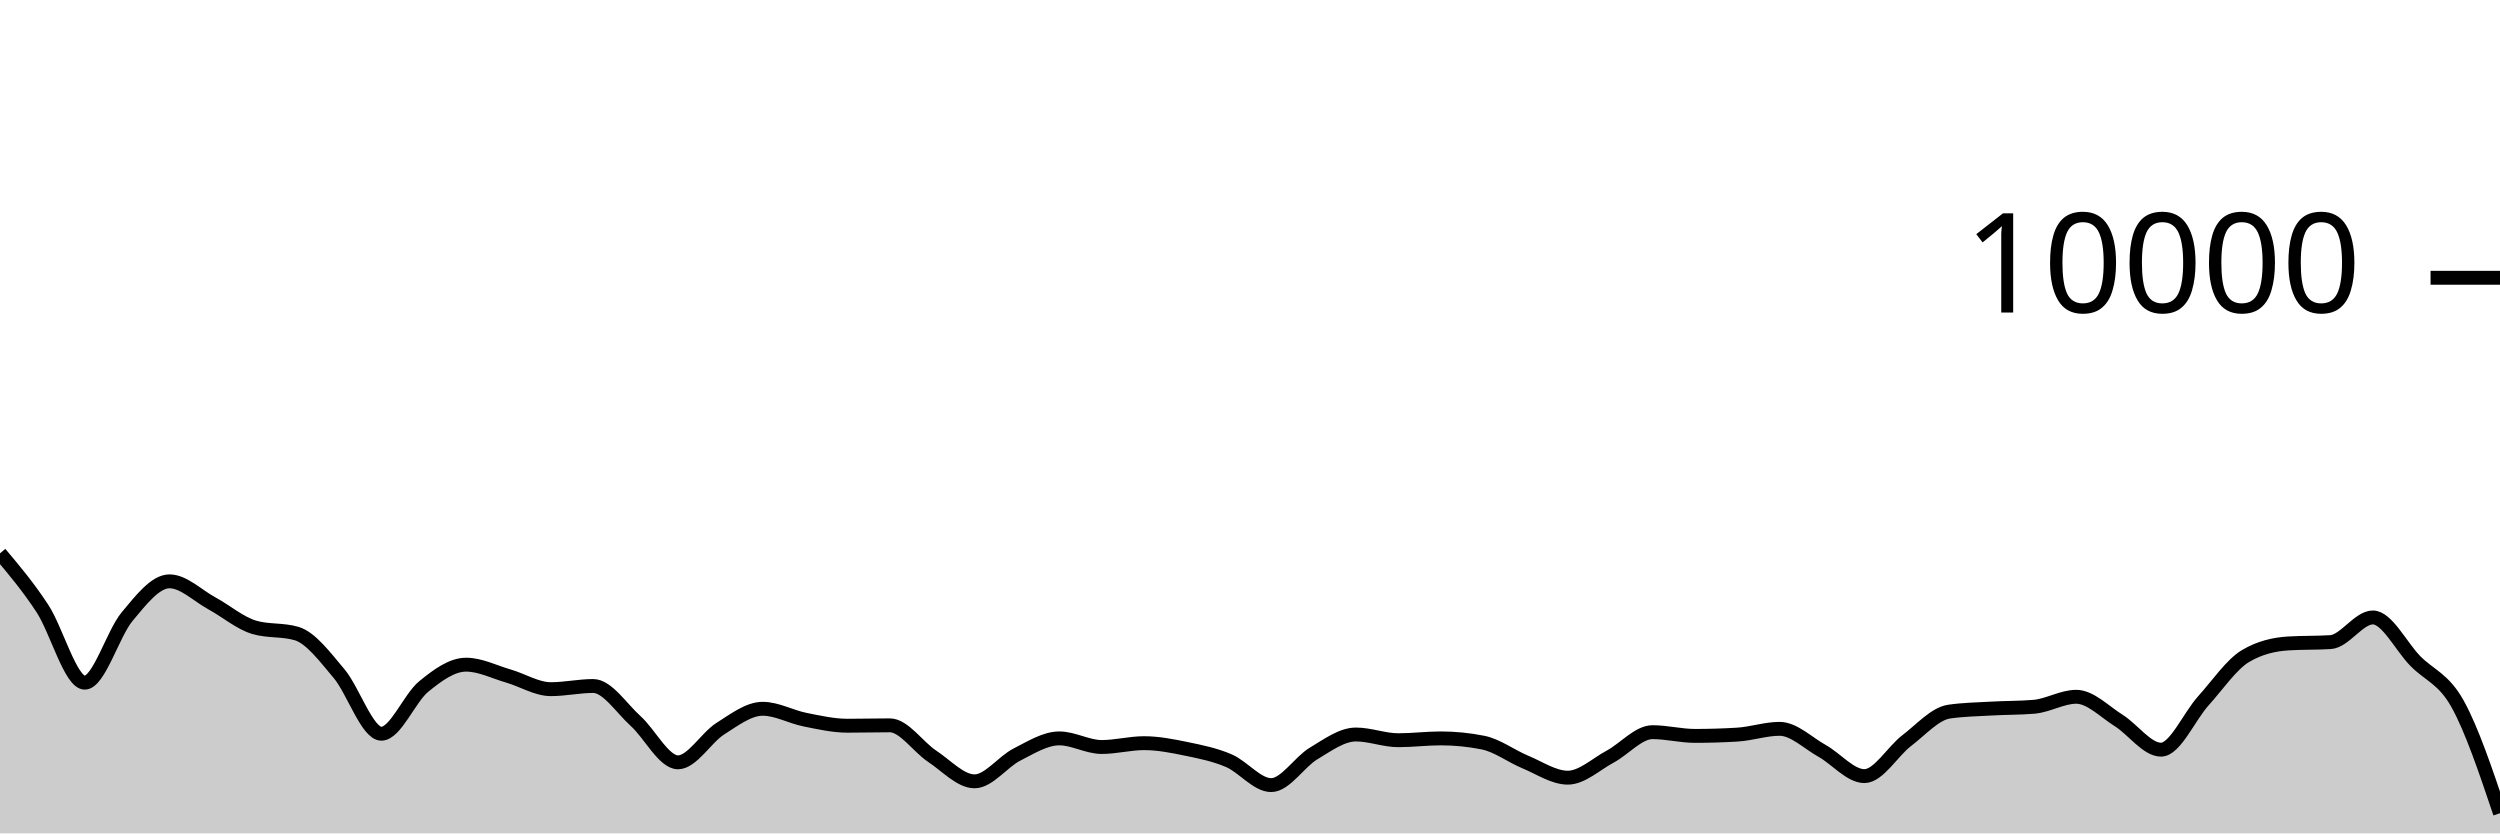
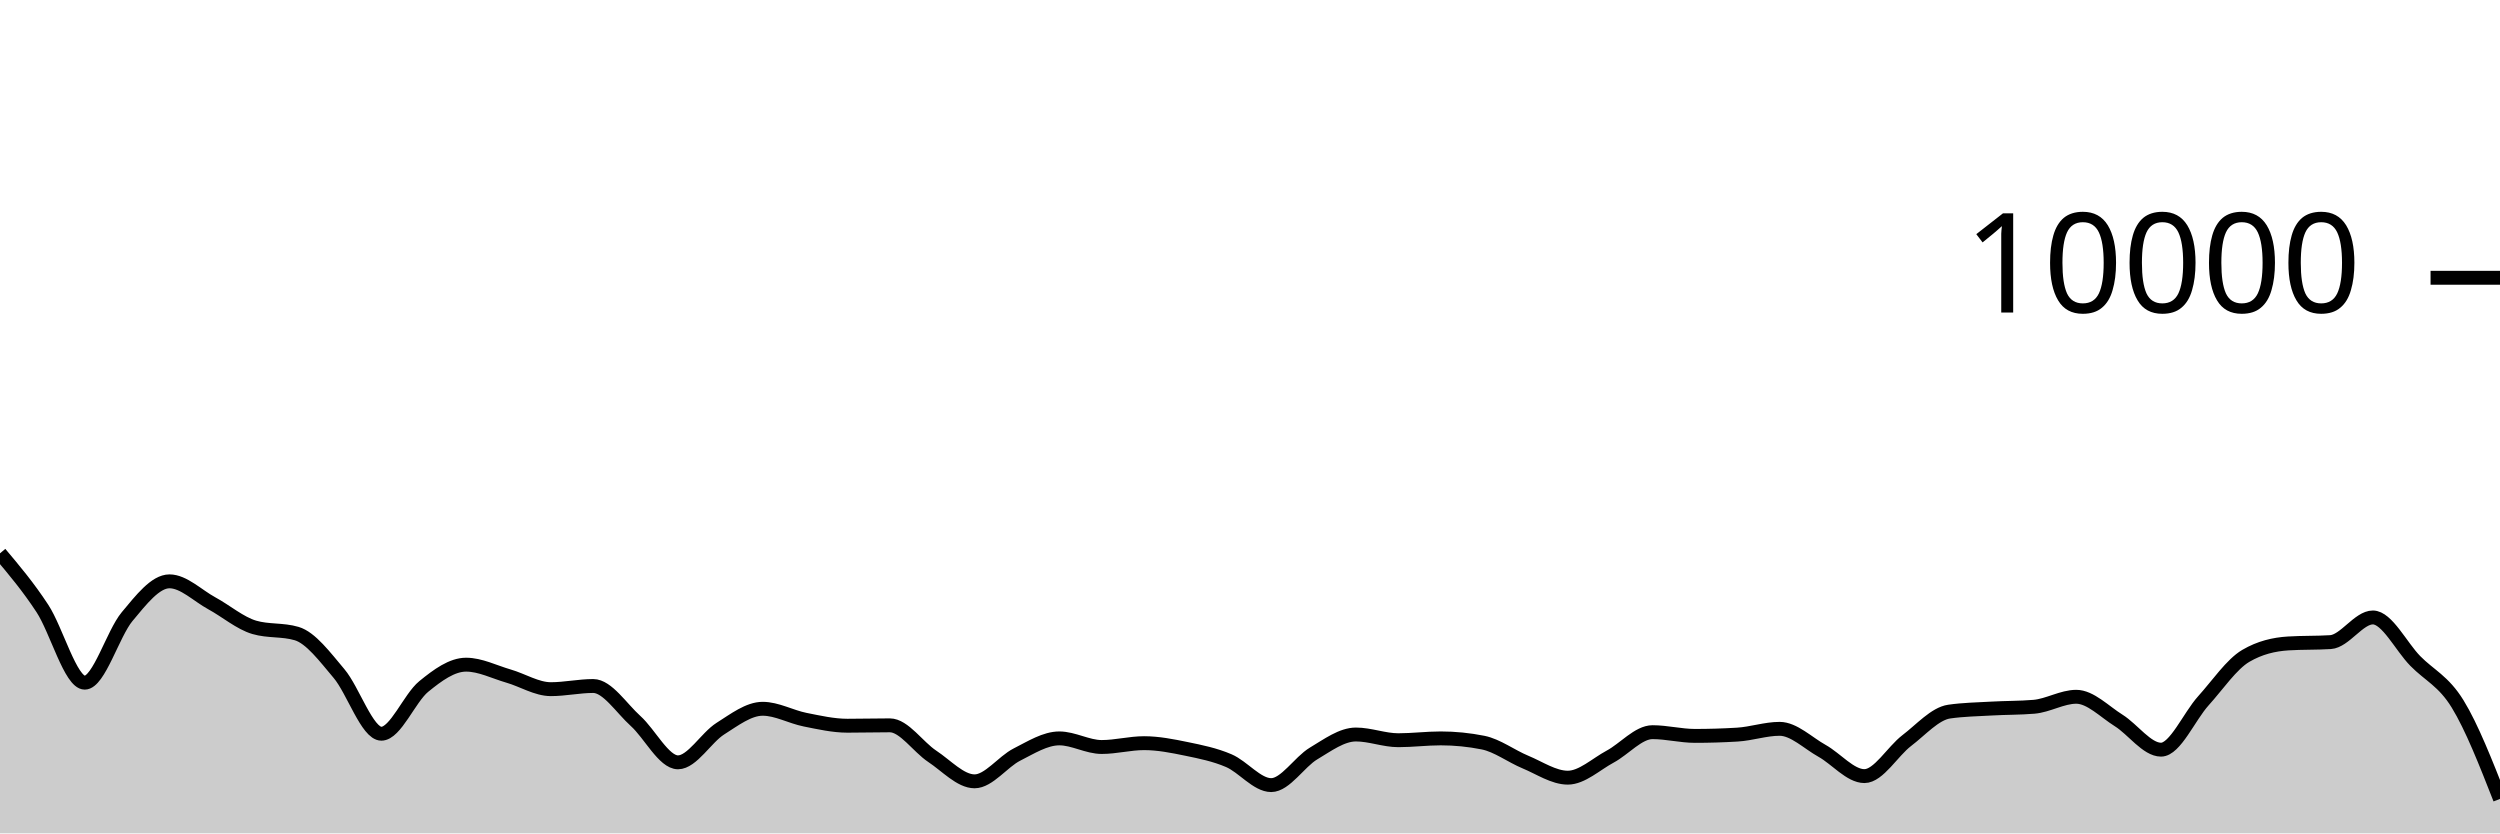
<svg xmlns="http://www.w3.org/2000/svg" viewBox="0 0 180 60">
  <g transform="translate(0,20)">
-     <path class="area" fill="rgba(0, 0, 0, 0.2)" d="M0,19.84C1.017,21.048,2.034,22.256,3.051,23.808C4.068,25.36,5.085,29.152,6.102,29.152C7.119,29.152,8.136,25.612,9.153,24.396C10.169,23.18,11.186,21.856,12.203,21.856C13.22,21.856,14.237,22.888,15.254,23.44C16.271,23.992,17.288,24.869,18.305,25.168C19.322,25.467,20.339,25.317,21.356,25.616C22.373,25.915,23.39,27.29,24.407,28.492C25.424,29.694,26.441,32.828,27.458,32.828C28.475,32.828,29.492,30.257,30.508,29.428C31.525,28.599,32.542,27.856,33.559,27.856C34.576,27.856,35.593,28.382,36.61,28.676C37.627,28.97,38.644,29.62,39.661,29.62C40.678,29.62,41.695,29.392,42.712,29.392C43.729,29.392,44.746,30.996,45.763,31.912C46.78,32.828,47.797,34.888,48.814,34.888C49.831,34.888,50.847,33.107,51.864,32.464C52.881,31.821,53.898,31.032,54.915,31.032C55.932,31.032,56.949,31.613,57.966,31.816C58.983,32.019,60,32.252,61.017,32.252C62.034,32.252,63.051,32.224,64.068,32.224C65.085,32.224,66.102,33.78,67.119,34.452C68.136,35.124,69.153,36.256,70.169,36.256C71.186,36.256,72.203,34.843,73.22,34.328C74.237,33.813,75.254,33.164,76.271,33.164C77.288,33.164,78.305,33.784,79.322,33.784C80.339,33.784,81.356,33.508,82.373,33.508C83.39,33.508,84.407,33.71,85.424,33.92C86.441,34.13,87.458,34.333,88.475,34.768C89.492,35.203,90.508,36.528,91.525,36.528C92.542,36.528,93.559,34.859,94.576,34.252C95.593,33.645,96.61,32.884,97.627,32.884C98.644,32.884,99.661,33.296,100.678,33.296C101.695,33.296,102.712,33.164,103.729,33.164C104.746,33.164,105.763,33.265,106.78,33.468C107.797,33.671,108.814,34.447,109.831,34.868C110.847,35.289,111.864,35.992,112.881,35.992C113.898,35.992,114.915,35.022,115.932,34.476C116.949,33.93,117.966,32.716,118.983,32.716C120,32.716,121.017,32.984,122.034,32.984C123.051,32.984,124.068,32.953,125.085,32.892C126.102,32.831,127.119,32.476,128.136,32.476C129.153,32.476,130.169,33.493,131.186,34.06C132.203,34.627,133.22,35.88,134.237,35.88C135.254,35.88,136.271,34.094,137.288,33.32C138.305,32.546,139.322,31.383,140.339,31.236C141.356,31.089,142.373,31.074,143.39,31.016C144.407,30.958,145.424,30.973,146.441,30.888C147.458,30.803,148.475,30.168,149.492,30.168C150.508,30.168,151.525,31.237,152.542,31.872C153.559,32.507,154.576,33.976,155.593,33.976C156.61,33.976,157.627,31.581,158.644,30.456C159.661,29.331,160.678,27.821,161.695,27.224C162.712,26.627,163.729,26.392,164.746,26.328C165.763,26.264,166.78,26.296,167.797,26.232C168.814,26.168,169.831,24.456,170.847,24.456C171.864,24.456,172.881,26.55,173.898,27.588C174.915,28.626,175.932,28.857,176.949,30.684C177.966,32.511,178.983,35.532,180,38.552L180,40C178.983,40,177.966,40,176.949,40C175.932,40,174.915,40,173.898,40C172.881,40,171.864,40,170.847,40C169.831,40,168.814,40,167.797,40C166.78,40,165.763,40,164.746,40C163.729,40,162.712,40,161.695,40C160.678,40,159.661,40,158.644,40C157.627,40,156.61,40,155.593,40C154.576,40,153.559,40,152.542,40C151.525,40,150.508,40,149.492,40C148.475,40,147.458,40,146.441,40C145.424,40,144.407,40,143.39,40C142.373,40,141.356,40,140.339,40C139.322,40,138.305,40,137.288,40C136.271,40,135.254,40,134.237,40C133.22,40,132.203,40,131.186,40C130.169,40,129.153,40,128.136,40C127.119,40,126.102,40,125.085,40C124.068,40,123.051,40,122.034,40C121.017,40,120,40,118.983,40C117.966,40,116.949,40,115.932,40C114.915,40,113.898,40,112.881,40C111.864,40,110.847,40,109.831,40C108.814,40,107.797,40,106.78,40C105.763,40,104.746,40,103.729,40C102.712,40,101.695,40,100.678,40C99.661,40,98.644,40,97.627,40C96.61,40,95.593,40,94.576,40C93.559,40,92.542,40,91.525,40C90.508,40,89.492,40,88.475,40C87.458,40,86.441,40,85.424,40C84.407,40,83.39,40,82.373,40C81.356,40,80.339,40,79.322,40C78.305,40,77.288,40,76.271,40C75.254,40,74.237,40,73.22,40C72.203,40,71.186,40,70.169,40C69.153,40,68.136,40,67.119,40C66.102,40,65.085,40,64.068,40C63.051,40,62.034,40,61.017,40C60,40,58.983,40,57.966,40C56.949,40,55.932,40,54.915,40C53.898,40,52.881,40,51.864,40C50.847,40,49.831,40,48.814,40C47.797,40,46.78,40,45.763,40C44.746,40,43.729,40,42.712,40C41.695,40,40.678,40,39.661,40C38.644,40,37.627,40,36.61,40C35.593,40,34.576,40,33.559,40C32.542,40,31.525,40,30.508,40C29.492,40,28.475,40,27.458,40C26.441,40,25.424,40,24.407,40C23.39,40,22.373,40,21.356,40C20.339,40,19.322,40,18.305,40C17.288,40,16.271,40,15.254,40C14.237,40,13.22,40,12.203,40C11.186,40,10.169,40,9.153,40C8.136,40,7.119,40,6.102,40C5.085,40,4.068,40,3.051,40C2.034,40,1.017,40,0,40Z" />
-     <path class="line" stroke="black" fill="none" d="M0,19.84C1.017,21.048,2.034,22.256,3.051,23.808C4.068,25.36,5.085,29.152,6.102,29.152C7.119,29.152,8.136,25.612,9.153,24.396C10.169,23.18,11.186,21.856,12.203,21.856C13.22,21.856,14.237,22.888,15.254,23.44C16.271,23.992,17.288,24.869,18.305,25.168C19.322,25.467,20.339,25.317,21.356,25.616C22.373,25.915,23.39,27.29,24.407,28.492C25.424,29.694,26.441,32.828,27.458,32.828C28.475,32.828,29.492,30.257,30.508,29.428C31.525,28.599,32.542,27.856,33.559,27.856C34.576,27.856,35.593,28.382,36.61,28.676C37.627,28.97,38.644,29.62,39.661,29.62C40.678,29.62,41.695,29.392,42.712,29.392C43.729,29.392,44.746,30.996,45.763,31.912C46.78,32.828,47.797,34.888,48.814,34.888C49.831,34.888,50.847,33.107,51.864,32.464C52.881,31.821,53.898,31.032,54.915,31.032C55.932,31.032,56.949,31.613,57.966,31.816C58.983,32.019,60,32.252,61.017,32.252C62.034,32.252,63.051,32.224,64.068,32.224C65.085,32.224,66.102,33.78,67.119,34.452C68.136,35.124,69.153,36.256,70.169,36.256C71.186,36.256,72.203,34.843,73.22,34.328C74.237,33.813,75.254,33.164,76.271,33.164C77.288,33.164,78.305,33.784,79.322,33.784C80.339,33.784,81.356,33.508,82.373,33.508C83.39,33.508,84.407,33.71,85.424,33.92C86.441,34.13,87.458,34.333,88.475,34.768C89.492,35.203,90.508,36.528,91.525,36.528C92.542,36.528,93.559,34.859,94.576,34.252C95.593,33.645,96.61,32.884,97.627,32.884C98.644,32.884,99.661,33.296,100.678,33.296C101.695,33.296,102.712,33.164,103.729,33.164C104.746,33.164,105.763,33.265,106.78,33.468C107.797,33.671,108.814,34.447,109.831,34.868C110.847,35.289,111.864,35.992,112.881,35.992C113.898,35.992,114.915,35.022,115.932,34.476C116.949,33.93,117.966,32.716,118.983,32.716C120,32.716,121.017,32.984,122.034,32.984C123.051,32.984,124.068,32.953,125.085,32.892C126.102,32.831,127.119,32.476,128.136,32.476C129.153,32.476,130.169,33.493,131.186,34.06C132.203,34.627,133.22,35.88,134.237,35.88C135.254,35.88,136.271,34.094,137.288,33.32C138.305,32.546,139.322,31.383,140.339,31.236C141.356,31.089,142.373,31.074,143.39,31.016C144.407,30.958,145.424,30.973,146.441,30.888C147.458,30.803,148.475,30.168,149.492,30.168C150.508,30.168,151.525,31.237,152.542,31.872C153.559,32.507,154.576,33.976,155.593,33.976C156.61,33.976,157.627,31.581,158.644,30.456C159.661,29.331,160.678,27.821,161.695,27.224C162.712,26.627,163.729,26.392,164.746,26.328C165.763,26.264,166.78,26.296,167.797,26.232C168.814,26.168,169.831,24.456,170.847,24.456C171.864,24.456,172.881,26.55,173.898,27.588C174.915,28.626,175.932,28.857,176.949,30.684C177.966,32.511,178.983,35.532,180,38.552" />
+     <path class="area" fill="rgba(0, 0, 0, 0.2)" d="M0,19.84C1.017,21.048,2.034,22.256,3.051,23.808C4.068,25.36,5.085,29.152,6.102,29.152C7.119,29.152,8.136,25.612,9.153,24.396C10.169,23.18,11.186,21.856,12.203,21.856C13.22,21.856,14.237,22.888,15.254,23.44C16.271,23.992,17.288,24.869,18.305,25.168C19.322,25.467,20.339,25.317,21.356,25.616C22.373,25.915,23.39,27.29,24.407,28.492C25.424,29.694,26.441,32.828,27.458,32.828C28.475,32.828,29.492,30.257,30.508,29.428C31.525,28.599,32.542,27.856,33.559,27.856C34.576,27.856,35.593,28.382,36.61,28.676C37.627,28.97,38.644,29.62,39.661,29.62C40.678,29.62,41.695,29.392,42.712,29.392C43.729,29.392,44.746,30.996,45.763,31.912C46.78,32.828,47.797,34.888,48.814,34.888C49.831,34.888,50.847,33.107,51.864,32.464C52.881,31.821,53.898,31.032,54.915,31.032C55.932,31.032,56.949,31.613,57.966,31.816C58.983,32.019,60,32.252,61.017,32.252C62.034,32.252,63.051,32.224,64.068,32.224C65.085,32.224,66.102,33.78,67.119,34.452C68.136,35.124,69.153,36.256,70.169,36.256C71.186,36.256,72.203,34.843,73.22,34.328C74.237,33.813,75.254,33.164,76.271,33.164C77.288,33.164,78.305,33.784,79.322,33.784C80.339,33.784,81.356,33.508,82.373,33.508C83.39,33.508,84.407,33.71,85.424,33.92C86.441,34.13,87.458,34.333,88.475,34.768C89.492,35.203,90.508,36.528,91.525,36.528C92.542,36.528,93.559,34.859,94.576,34.252C95.593,33.645,96.61,32.884,97.627,32.884C98.644,32.884,99.661,33.296,100.678,33.296C101.695,33.296,102.712,33.164,103.729,33.164C104.746,33.164,105.763,33.265,106.78,33.468C107.797,33.671,108.814,34.447,109.831,34.868C110.847,35.289,111.864,35.992,112.881,35.992C113.898,35.992,114.915,35.022,115.932,34.476C116.949,33.93,117.966,32.716,118.983,32.716C120,32.716,121.017,32.984,122.034,32.984C123.051,32.984,124.068,32.953,125.085,32.892C126.102,32.831,127.119,32.476,128.136,32.476C129.153,32.476,130.169,33.493,131.186,34.06C132.203,34.627,133.22,35.88,134.237,35.88C135.254,35.88,136.271,34.094,137.288,33.32C138.305,32.546,139.322,31.383,140.339,31.236C141.356,31.089,142.373,31.074,143.39,31.016C144.407,30.958,145.424,30.973,146.441,30.888C147.458,30.803,148.475,30.168,149.492,30.168C150.508,30.168,151.525,31.237,152.542,31.872C153.559,32.507,154.576,33.976,155.593,33.976C156.61,33.976,157.627,31.581,158.644,30.456C159.661,29.331,160.678,27.821,161.695,27.224C162.712,26.627,163.729,26.392,164.746,26.328C165.763,26.264,166.78,26.296,167.797,26.232C168.814,26.168,169.831,24.456,170.847,24.456C171.864,24.456,172.881,26.55,173.898,27.588C174.915,28.626,175.932,29.029,176.949,30.684C177.966,32.339,178.983,34.93,180,37.52L180,40C178.983,40,177.966,40,176.949,40C175.932,40,174.915,40,173.898,40C172.881,40,171.864,40,170.847,40C169.831,40,168.814,40,167.797,40C166.78,40,165.763,40,164.746,40C163.729,40,162.712,40,161.695,40C160.678,40,159.661,40,158.644,40C157.627,40,156.61,40,155.593,40C154.576,40,153.559,40,152.542,40C151.525,40,150.508,40,149.492,40C148.475,40,147.458,40,146.441,40C145.424,40,144.407,40,143.39,40C142.373,40,141.356,40,140.339,40C139.322,40,138.305,40,137.288,40C136.271,40,135.254,40,134.237,40C133.22,40,132.203,40,131.186,40C130.169,40,129.153,40,128.136,40C127.119,40,126.102,40,125.085,40C124.068,40,123.051,40,122.034,40C121.017,40,120,40,118.983,40C117.966,40,116.949,40,115.932,40C114.915,40,113.898,40,112.881,40C111.864,40,110.847,40,109.831,40C108.814,40,107.797,40,106.78,40C105.763,40,104.746,40,103.729,40C102.712,40,101.695,40,100.678,40C99.661,40,98.644,40,97.627,40C96.61,40,95.593,40,94.576,40C93.559,40,92.542,40,91.525,40C90.508,40,89.492,40,88.475,40C87.458,40,86.441,40,85.424,40C84.407,40,83.39,40,82.373,40C81.356,40,80.339,40,79.322,40C78.305,40,77.288,40,76.271,40C75.254,40,74.237,40,73.22,40C72.203,40,71.186,40,70.169,40C69.153,40,68.136,40,67.119,40C66.102,40,65.085,40,64.068,40C63.051,40,62.034,40,61.017,40C60,40,58.983,40,57.966,40C56.949,40,55.932,40,54.915,40C53.898,40,52.881,40,51.864,40C50.847,40,49.831,40,48.814,40C47.797,40,46.78,40,45.763,40C44.746,40,43.729,40,42.712,40C41.695,40,40.678,40,39.661,40C38.644,40,37.627,40,36.61,40C35.593,40,34.576,40,33.559,40C32.542,40,31.525,40,30.508,40C29.492,40,28.475,40,27.458,40C26.441,40,25.424,40,24.407,40C23.39,40,22.373,40,21.356,40C20.339,40,19.322,40,18.305,40C17.288,40,16.271,40,15.254,40C14.237,40,13.22,40,12.203,40C11.186,40,10.169,40,9.153,40C8.136,40,7.119,40,6.102,40C5.085,40,4.068,40,3.051,40C2.034,40,1.017,40,0,40Z" />
+     <path class="line" stroke="black" fill="none" d="M0,19.84C1.017,21.048,2.034,22.256,3.051,23.808C4.068,25.36,5.085,29.152,6.102,29.152C7.119,29.152,8.136,25.612,9.153,24.396C10.169,23.18,11.186,21.856,12.203,21.856C13.22,21.856,14.237,22.888,15.254,23.44C16.271,23.992,17.288,24.869,18.305,25.168C19.322,25.467,20.339,25.317,21.356,25.616C22.373,25.915,23.39,27.29,24.407,28.492C25.424,29.694,26.441,32.828,27.458,32.828C28.475,32.828,29.492,30.257,30.508,29.428C31.525,28.599,32.542,27.856,33.559,27.856C34.576,27.856,35.593,28.382,36.61,28.676C37.627,28.97,38.644,29.62,39.661,29.62C40.678,29.62,41.695,29.392,42.712,29.392C43.729,29.392,44.746,30.996,45.763,31.912C46.78,32.828,47.797,34.888,48.814,34.888C49.831,34.888,50.847,33.107,51.864,32.464C52.881,31.821,53.898,31.032,54.915,31.032C55.932,31.032,56.949,31.613,57.966,31.816C58.983,32.019,60,32.252,61.017,32.252C62.034,32.252,63.051,32.224,64.068,32.224C65.085,32.224,66.102,33.78,67.119,34.452C68.136,35.124,69.153,36.256,70.169,36.256C71.186,36.256,72.203,34.843,73.22,34.328C74.237,33.813,75.254,33.164,76.271,33.164C77.288,33.164,78.305,33.784,79.322,33.784C80.339,33.784,81.356,33.508,82.373,33.508C83.39,33.508,84.407,33.71,85.424,33.92C86.441,34.13,87.458,34.333,88.475,34.768C89.492,35.203,90.508,36.528,91.525,36.528C92.542,36.528,93.559,34.859,94.576,34.252C95.593,33.645,96.61,32.884,97.627,32.884C98.644,32.884,99.661,33.296,100.678,33.296C101.695,33.296,102.712,33.164,103.729,33.164C104.746,33.164,105.763,33.265,106.78,33.468C107.797,33.671,108.814,34.447,109.831,34.868C110.847,35.289,111.864,35.992,112.881,35.992C113.898,35.992,114.915,35.022,115.932,34.476C116.949,33.93,117.966,32.716,118.983,32.716C120,32.716,121.017,32.984,122.034,32.984C123.051,32.984,124.068,32.953,125.085,32.892C126.102,32.831,127.119,32.476,128.136,32.476C129.153,32.476,130.169,33.493,131.186,34.06C132.203,34.627,133.22,35.88,134.237,35.88C135.254,35.88,136.271,34.094,137.288,33.32C138.305,32.546,139.322,31.383,140.339,31.236C141.356,31.089,142.373,31.074,143.39,31.016C144.407,30.958,145.424,30.973,146.441,30.888C147.458,30.803,148.475,30.168,149.492,30.168C150.508,30.168,151.525,31.237,152.542,31.872C153.559,32.507,154.576,33.976,155.593,33.976C156.61,33.976,157.627,31.581,158.644,30.456C159.661,29.331,160.678,27.821,161.695,27.224C162.712,26.627,163.729,26.392,164.746,26.328C165.763,26.264,166.78,26.296,167.797,26.232C168.814,26.168,169.831,24.456,170.847,24.456C171.864,24.456,172.881,26.55,173.898,27.588C174.915,28.626,175.932,29.029,176.949,30.684C177.966,32.339,178.983,34.93,180,37.52" />
    <path class="axis-ceiling" stroke-width="1" stroke="black" fill="none" d="M175,0L180,0" />
    <text class="axis-ceiling-label" font-family="sans-serif" text-anchor="end" font-size="10px" x="170" y="2.5">10000</text>
  </g>
</svg>
